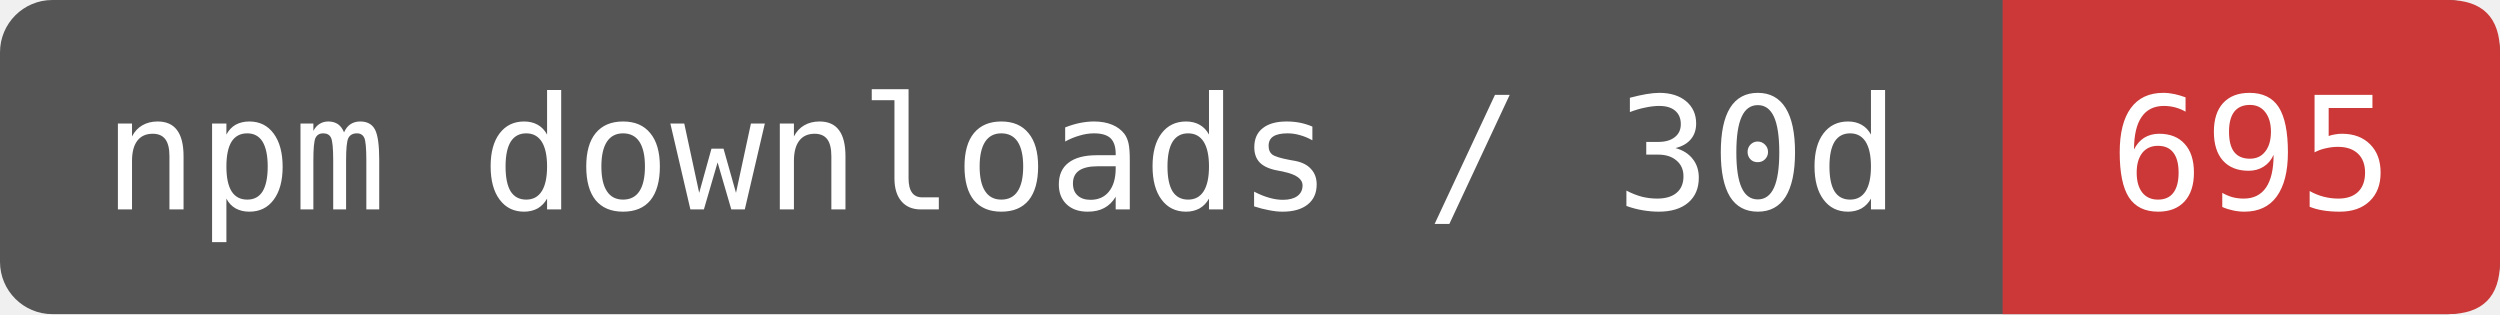
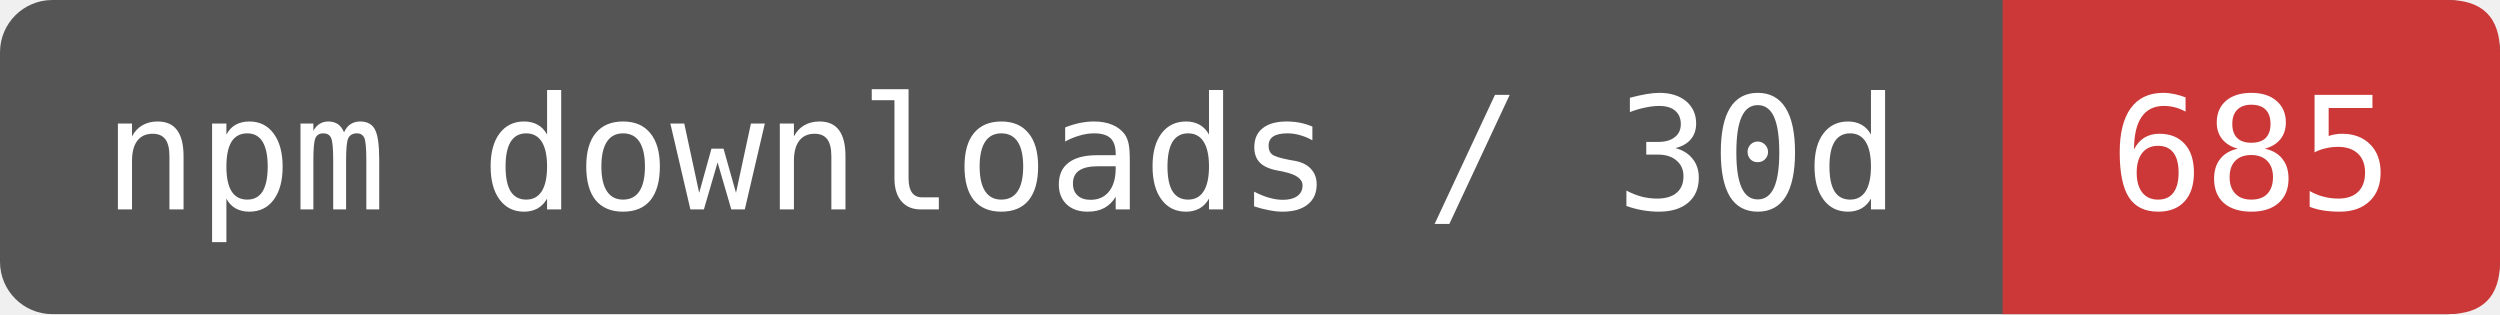
- <svg xmlns="http://www.w3.org/2000/svg" width="191" height="24" viewBox="0 0 191 24" role="img" aria-label="npm downloads / 30d: 695">
+ <svg xmlns="http://www.w3.org/2000/svg" width="191" height="24" viewBox="0 0 191 24" role="img" aria-label="npm downloads / 30d: 685">
  <rect width="191" height="24" rx="4" fill="#555" />
  <path d="M153 0H187Q191 0 191 4V20Q191 24 187 24H153Z" fill="#CB3837" />
  <g fill="#fff" font-family="DejaVu Sans Mono,monospace" font-size="12" text-anchor="middle">
    <text x="76.5" y="16">npm downloads / 30d</text>
-     <text x="172" y="16">695</text>
+     <text x="172" y="16">685</text>
  </g>
</svg>
